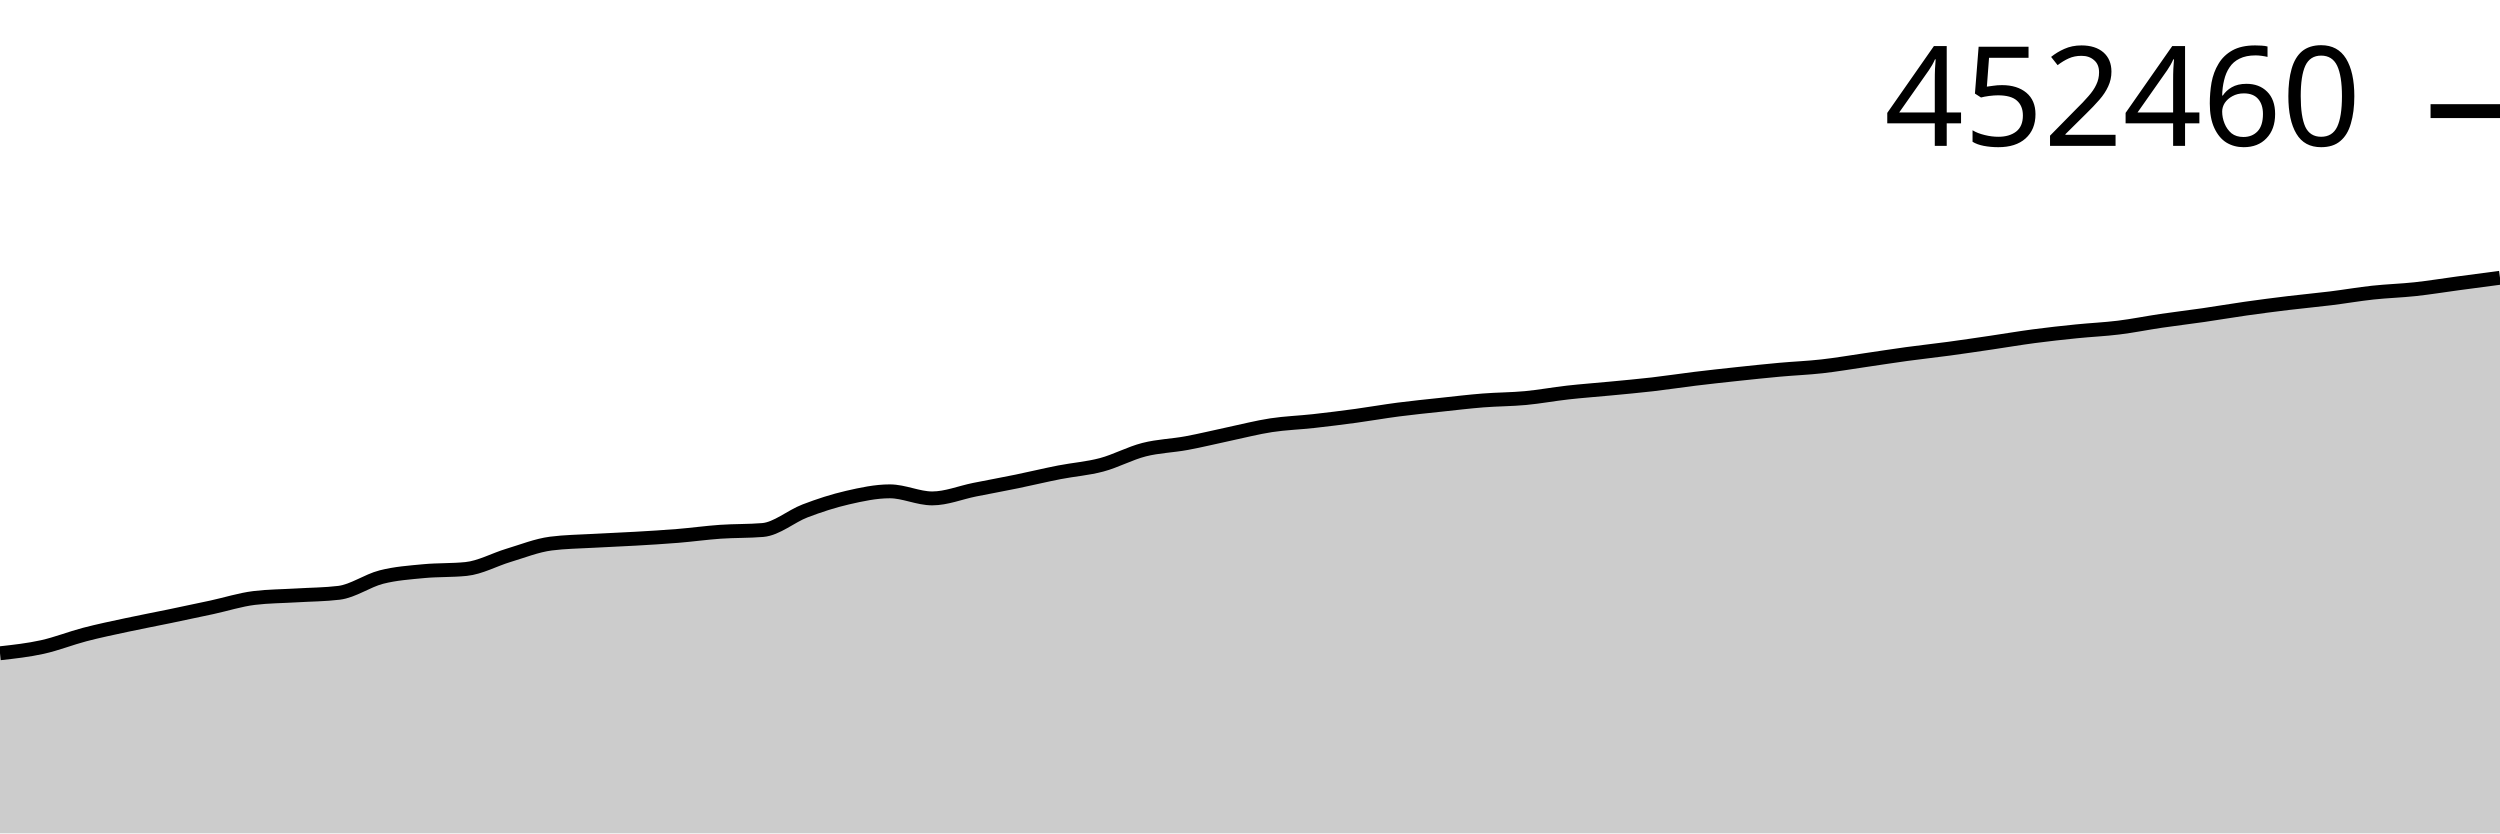
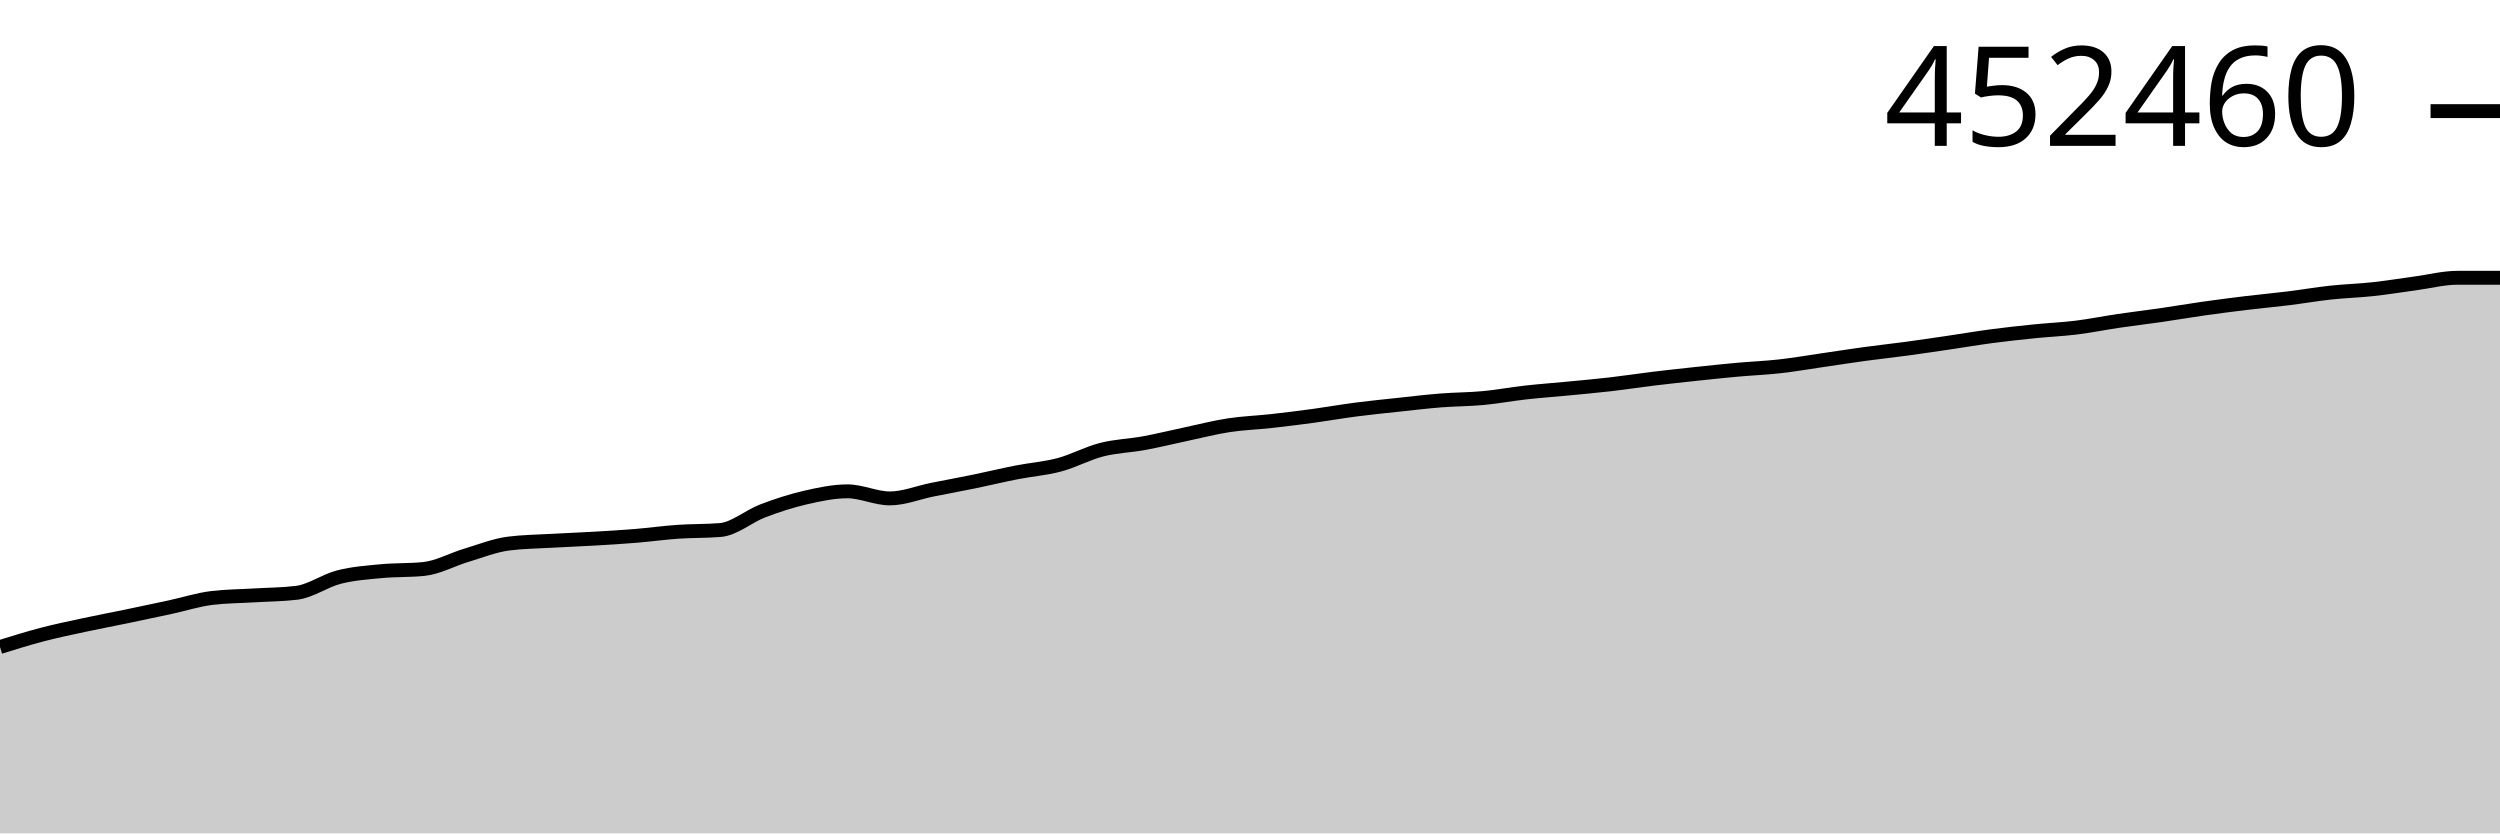
<svg xmlns="http://www.w3.org/2000/svg" viewBox="0 0 180 60">
  <g transform="translate(0,20)">
-     <path class="area" fill="rgba(0, 0, 0, 0.2)" d="M0,27.035C1.017,26.922,2.034,26.81,3.051,26.585C4.068,26.361,5.085,25.952,6.102,25.686C7.119,25.42,8.136,25.211,9.153,24.992C10.169,24.773,11.186,24.583,12.203,24.372C13.22,24.161,14.237,23.946,15.254,23.727C16.271,23.507,17.288,23.178,18.305,23.054C19.322,22.93,20.339,22.93,21.356,22.868C22.373,22.806,23.39,22.806,24.407,22.682C25.424,22.558,26.441,21.809,27.458,21.549C28.475,21.289,29.492,21.22,30.508,21.123C31.525,21.026,32.542,21.071,33.559,20.967C34.576,20.864,35.593,20.291,36.61,19.986C37.627,19.681,38.644,19.27,39.661,19.138C40.678,19.006,41.695,18.998,42.712,18.94C43.729,18.881,44.746,18.846,45.763,18.786C46.78,18.727,47.797,18.668,48.814,18.584C49.831,18.501,50.847,18.358,51.864,18.287C52.881,18.217,53.898,18.245,54.915,18.161C55.932,18.076,56.949,17.172,57.966,16.784C58.983,16.395,60,16.065,61.017,15.83C62.034,15.596,63.051,15.376,64.068,15.376C65.085,15.376,66.102,15.885,67.119,15.885C68.136,15.885,69.153,15.463,70.169,15.259C71.186,15.056,72.203,14.871,73.22,14.662C74.237,14.453,75.254,14.206,76.271,14.007C77.288,13.808,78.305,13.738,79.322,13.466C80.339,13.194,81.356,12.635,82.373,12.376C83.39,12.116,84.407,12.094,85.424,11.906C86.441,11.719,87.458,11.466,88.475,11.251C89.492,11.036,90.508,10.772,91.525,10.616C92.542,10.461,93.559,10.43,94.576,10.317C95.593,10.204,96.61,10.077,97.627,9.939C98.644,9.8,99.661,9.619,100.678,9.487C101.695,9.355,102.712,9.254,103.729,9.145C104.746,9.036,105.763,8.913,106.78,8.832C107.797,8.751,108.814,8.756,109.831,8.661C110.847,8.566,111.864,8.375,112.881,8.261C113.898,8.147,114.915,8.075,115.932,7.977C116.949,7.879,117.966,7.789,118.983,7.672C120,7.555,121.017,7.397,122.034,7.273C123.051,7.15,124.068,7.038,125.085,6.93C126.102,6.821,127.119,6.714,128.136,6.621C129.153,6.529,130.169,6.49,131.186,6.376C132.203,6.262,133.22,6.086,134.237,5.938C135.254,5.79,136.271,5.629,137.288,5.49C138.305,5.352,139.322,5.242,140.339,5.105C141.356,4.967,142.373,4.814,143.39,4.665C144.407,4.515,145.424,4.341,146.441,4.207C147.458,4.072,148.475,3.961,149.492,3.858C150.508,3.754,151.525,3.712,152.542,3.586C153.559,3.46,154.576,3.253,155.593,3.103C156.61,2.953,157.627,2.834,158.644,2.687C159.661,2.539,160.678,2.365,161.695,2.22C162.712,2.076,163.729,1.944,164.746,1.821C165.763,1.698,166.78,1.607,167.797,1.481C168.814,1.356,169.831,1.178,170.847,1.068C171.864,0.958,172.881,0.93,173.898,0.82C174.915,0.709,175.932,0.542,176.949,0.405C177.966,0.268,178.983,0.134,180,0L180,40C178.983,40,177.966,40,176.949,40C175.932,40,174.915,40,173.898,40C172.881,40,171.864,40,170.847,40C169.831,40,168.814,40,167.797,40C166.78,40,165.763,40,164.746,40C163.729,40,162.712,40,161.695,40C160.678,40,159.661,40,158.644,40C157.627,40,156.61,40,155.593,40C154.576,40,153.559,40,152.542,40C151.525,40,150.508,40,149.492,40C148.475,40,147.458,40,146.441,40C145.424,40,144.407,40,143.39,40C142.373,40,141.356,40,140.339,40C139.322,40,138.305,40,137.288,40C136.271,40,135.254,40,134.237,40C133.22,40,132.203,40,131.186,40C130.169,40,129.153,40,128.136,40C127.119,40,126.102,40,125.085,40C124.068,40,123.051,40,122.034,40C121.017,40,120,40,118.983,40C117.966,40,116.949,40,115.932,40C114.915,40,113.898,40,112.881,40C111.864,40,110.847,40,109.831,40C108.814,40,107.797,40,106.78,40C105.763,40,104.746,40,103.729,40C102.712,40,101.695,40,100.678,40C99.661,40,98.644,40,97.627,40C96.61,40,95.593,40,94.576,40C93.559,40,92.542,40,91.525,40C90.508,40,89.492,40,88.475,40C87.458,40,86.441,40,85.424,40C84.407,40,83.39,40,82.373,40C81.356,40,80.339,40,79.322,40C78.305,40,77.288,40,76.271,40C75.254,40,74.237,40,73.22,40C72.203,40,71.186,40,70.169,40C69.153,40,68.136,40,67.119,40C66.102,40,65.085,40,64.068,40C63.051,40,62.034,40,61.017,40C60,40,58.983,40,57.966,40C56.949,40,55.932,40,54.915,40C53.898,40,52.881,40,51.864,40C50.847,40,49.831,40,48.814,40C47.797,40,46.78,40,45.763,40C44.746,40,43.729,40,42.712,40C41.695,40,40.678,40,39.661,40C38.644,40,37.627,40,36.61,40C35.593,40,34.576,40,33.559,40C32.542,40,31.525,40,30.508,40C29.492,40,28.475,40,27.458,40C26.441,40,25.424,40,24.407,40C23.39,40,22.373,40,21.356,40C20.339,40,19.322,40,18.305,40C17.288,40,16.271,40,15.254,40C14.237,40,13.22,40,12.203,40C11.186,40,10.169,40,9.153,40C8.136,40,7.119,40,6.102,40C5.085,40,4.068,40,3.051,40C2.034,40,1.017,40,0,40Z" />
-     <path class="line" stroke="black" fill="none" d="M0,27.035C1.017,26.922,2.034,26.81,3.051,26.585C4.068,26.361,5.085,25.952,6.102,25.686C7.119,25.42,8.136,25.211,9.153,24.992C10.169,24.773,11.186,24.583,12.203,24.372C13.22,24.161,14.237,23.946,15.254,23.727C16.271,23.507,17.288,23.178,18.305,23.054C19.322,22.93,20.339,22.93,21.356,22.868C22.373,22.806,23.39,22.806,24.407,22.682C25.424,22.558,26.441,21.809,27.458,21.549C28.475,21.289,29.492,21.22,30.508,21.123C31.525,21.026,32.542,21.071,33.559,20.967C34.576,20.864,35.593,20.291,36.61,19.986C37.627,19.681,38.644,19.27,39.661,19.138C40.678,19.006,41.695,18.998,42.712,18.94C43.729,18.881,44.746,18.846,45.763,18.786C46.78,18.727,47.797,18.668,48.814,18.584C49.831,18.501,50.847,18.358,51.864,18.287C52.881,18.217,53.898,18.245,54.915,18.161C55.932,18.076,56.949,17.172,57.966,16.784C58.983,16.395,60,16.065,61.017,15.83C62.034,15.596,63.051,15.376,64.068,15.376C65.085,15.376,66.102,15.885,67.119,15.885C68.136,15.885,69.153,15.463,70.169,15.259C71.186,15.056,72.203,14.871,73.22,14.662C74.237,14.453,75.254,14.206,76.271,14.007C77.288,13.808,78.305,13.738,79.322,13.466C80.339,13.194,81.356,12.635,82.373,12.376C83.39,12.116,84.407,12.094,85.424,11.906C86.441,11.719,87.458,11.466,88.475,11.251C89.492,11.036,90.508,10.772,91.525,10.616C92.542,10.461,93.559,10.43,94.576,10.317C95.593,10.204,96.61,10.077,97.627,9.939C98.644,9.8,99.661,9.619,100.678,9.487C101.695,9.355,102.712,9.254,103.729,9.145C104.746,9.036,105.763,8.913,106.78,8.832C107.797,8.751,108.814,8.756,109.831,8.661C110.847,8.566,111.864,8.375,112.881,8.261C113.898,8.147,114.915,8.075,115.932,7.977C116.949,7.879,117.966,7.789,118.983,7.672C120,7.555,121.017,7.397,122.034,7.273C123.051,7.15,124.068,7.038,125.085,6.93C126.102,6.821,127.119,6.714,128.136,6.621C129.153,6.529,130.169,6.49,131.186,6.376C132.203,6.262,133.22,6.086,134.237,5.938C135.254,5.79,136.271,5.629,137.288,5.49C138.305,5.352,139.322,5.242,140.339,5.105C141.356,4.967,142.373,4.814,143.39,4.665C144.407,4.515,145.424,4.341,146.441,4.207C147.458,4.072,148.475,3.961,149.492,3.858C150.508,3.754,151.525,3.712,152.542,3.586C153.559,3.46,154.576,3.253,155.593,3.103C156.61,2.953,157.627,2.834,158.644,2.687C159.661,2.539,160.678,2.365,161.695,2.22C162.712,2.076,163.729,1.944,164.746,1.821C165.763,1.698,166.78,1.607,167.797,1.481C168.814,1.356,169.831,1.178,170.847,1.068C171.864,0.958,172.881,0.93,173.898,0.82C174.915,0.709,175.932,0.542,176.949,0.405C177.966,0.268,178.983,0.134,180,0" />
+     <path class="area" fill="rgba(0, 0, 0, 0.2)" d="M0,26.585C1.017,26.268,2.034,25.952,3.051,25.686C4.068,25.42,5.085,25.211,6.102,24.992C7.119,24.773,8.136,24.583,9.153,24.372C10.169,24.161,11.186,23.946,12.203,23.727C13.22,23.507,14.237,23.178,15.254,23.054C16.271,22.93,17.288,22.93,18.305,22.868C19.322,22.806,20.339,22.806,21.356,22.682C22.373,22.558,23.39,21.809,24.407,21.549C25.424,21.289,26.441,21.22,27.458,21.123C28.475,21.026,29.492,21.071,30.508,20.967C31.525,20.864,32.542,20.291,33.559,19.986C34.576,19.681,35.593,19.27,36.61,19.138C37.627,19.006,38.644,18.998,39.661,18.94C40.678,18.881,41.695,18.846,42.712,18.786C43.729,18.727,44.746,18.668,45.763,18.584C46.78,18.501,47.797,18.358,48.814,18.287C49.831,18.217,50.847,18.245,51.864,18.161C52.881,18.076,53.898,17.172,54.915,16.784C55.932,16.395,56.949,16.065,57.966,15.83C58.983,15.596,60,15.376,61.017,15.376C62.034,15.376,63.051,15.885,64.068,15.885C65.085,15.885,66.102,15.463,67.119,15.259C68.136,15.056,69.153,14.871,70.169,14.662C71.186,14.453,72.203,14.206,73.22,14.007C74.237,13.808,75.254,13.738,76.271,13.466C77.288,13.194,78.305,12.635,79.322,12.376C80.339,12.116,81.356,12.094,82.373,11.906C83.39,11.719,84.407,11.466,85.424,11.251C86.441,11.036,87.458,10.772,88.475,10.616C89.492,10.461,90.508,10.43,91.525,10.317C92.542,10.204,93.559,10.077,94.576,9.939C95.593,9.8,96.61,9.619,97.627,9.487C98.644,9.355,99.661,9.254,100.678,9.145C101.695,9.036,102.712,8.913,103.729,8.832C104.746,8.751,105.763,8.756,106.78,8.661C107.797,8.566,108.814,8.375,109.831,8.261C110.847,8.147,111.864,8.075,112.881,7.977C113.898,7.879,114.915,7.789,115.932,7.672C116.949,7.555,117.966,7.397,118.983,7.273C120,7.15,121.017,7.038,122.034,6.93C123.051,6.821,124.068,6.714,125.085,6.621C126.102,6.529,127.119,6.49,128.136,6.376C129.153,6.262,130.169,6.086,131.186,5.938C132.203,5.79,133.22,5.629,134.237,5.49C135.254,5.352,136.271,5.242,137.288,5.105C138.305,4.967,139.322,4.814,140.339,4.665C141.356,4.515,142.373,4.341,143.39,4.207C144.407,4.072,145.424,3.961,146.441,3.858C147.458,3.754,148.475,3.712,149.492,3.586C150.508,3.46,151.525,3.253,152.542,3.103C153.559,2.953,154.576,2.834,155.593,2.687C156.61,2.539,157.627,2.365,158.644,2.22C159.661,2.076,160.678,1.944,161.695,1.821C162.712,1.698,163.729,1.607,164.746,1.481C165.763,1.356,166.78,1.178,167.797,1.068C168.814,0.958,169.831,0.93,170.847,0.82C171.864,0.709,172.881,0.542,173.898,0.405C174.915,0.268,175.932,0,176.949,0C177.966,0,178.983,0,180,0L180,40C178.983,40,177.966,40,176.949,40C175.932,40,174.915,40,173.898,40C172.881,40,171.864,40,170.847,40C169.831,40,168.814,40,167.797,40C166.78,40,165.763,40,164.746,40C163.729,40,162.712,40,161.695,40C160.678,40,159.661,40,158.644,40C157.627,40,156.61,40,155.593,40C154.576,40,153.559,40,152.542,40C151.525,40,150.508,40,149.492,40C148.475,40,147.458,40,146.441,40C145.424,40,144.407,40,143.39,40C142.373,40,141.356,40,140.339,40C139.322,40,138.305,40,137.288,40C136.271,40,135.254,40,134.237,40C133.22,40,132.203,40,131.186,40C130.169,40,129.153,40,128.136,40C127.119,40,126.102,40,125.085,40C124.068,40,123.051,40,122.034,40C121.017,40,120,40,118.983,40C117.966,40,116.949,40,115.932,40C114.915,40,113.898,40,112.881,40C111.864,40,110.847,40,109.831,40C108.814,40,107.797,40,106.78,40C105.763,40,104.746,40,103.729,40C102.712,40,101.695,40,100.678,40C99.661,40,98.644,40,97.627,40C96.61,40,95.593,40,94.576,40C93.559,40,92.542,40,91.525,40C90.508,40,89.492,40,88.475,40C87.458,40,86.441,40,85.424,40C84.407,40,83.39,40,82.373,40C81.356,40,80.339,40,79.322,40C78.305,40,77.288,40,76.271,40C75.254,40,74.237,40,73.22,40C72.203,40,71.186,40,70.169,40C69.153,40,68.136,40,67.119,40C66.102,40,65.085,40,64.068,40C63.051,40,62.034,40,61.017,40C60,40,58.983,40,57.966,40C56.949,40,55.932,40,54.915,40C53.898,40,52.881,40,51.864,40C50.847,40,49.831,40,48.814,40C47.797,40,46.78,40,45.763,40C44.746,40,43.729,40,42.712,40C41.695,40,40.678,40,39.661,40C38.644,40,37.627,40,36.61,40C35.593,40,34.576,40,33.559,40C32.542,40,31.525,40,30.508,40C29.492,40,28.475,40,27.458,40C26.441,40,25.424,40,24.407,40C23.39,40,22.373,40,21.356,40C20.339,40,19.322,40,18.305,40C17.288,40,16.271,40,15.254,40C14.237,40,13.22,40,12.203,40C11.186,40,10.169,40,9.153,40C8.136,40,7.119,40,6.102,40C5.085,40,4.068,40,3.051,40C2.034,40,1.017,40,0,40Z" />
+     <path class="line" stroke="black" fill="none" d="M0,26.585C1.017,26.268,2.034,25.952,3.051,25.686C4.068,25.42,5.085,25.211,6.102,24.992C7.119,24.773,8.136,24.583,9.153,24.372C10.169,24.161,11.186,23.946,12.203,23.727C13.22,23.507,14.237,23.178,15.254,23.054C16.271,22.93,17.288,22.93,18.305,22.868C19.322,22.806,20.339,22.806,21.356,22.682C22.373,22.558,23.39,21.809,24.407,21.549C25.424,21.289,26.441,21.22,27.458,21.123C28.475,21.026,29.492,21.071,30.508,20.967C31.525,20.864,32.542,20.291,33.559,19.986C34.576,19.681,35.593,19.27,36.61,19.138C37.627,19.006,38.644,18.998,39.661,18.94C40.678,18.881,41.695,18.846,42.712,18.786C43.729,18.727,44.746,18.668,45.763,18.584C46.78,18.501,47.797,18.358,48.814,18.287C49.831,18.217,50.847,18.245,51.864,18.161C52.881,18.076,53.898,17.172,54.915,16.784C55.932,16.395,56.949,16.065,57.966,15.83C58.983,15.596,60,15.376,61.017,15.376C62.034,15.376,63.051,15.885,64.068,15.885C65.085,15.885,66.102,15.463,67.119,15.259C68.136,15.056,69.153,14.871,70.169,14.662C71.186,14.453,72.203,14.206,73.22,14.007C74.237,13.808,75.254,13.738,76.271,13.466C77.288,13.194,78.305,12.635,79.322,12.376C80.339,12.116,81.356,12.094,82.373,11.906C83.39,11.719,84.407,11.466,85.424,11.251C86.441,11.036,87.458,10.772,88.475,10.616C89.492,10.461,90.508,10.43,91.525,10.317C92.542,10.204,93.559,10.077,94.576,9.939C95.593,9.8,96.61,9.619,97.627,9.487C98.644,9.355,99.661,9.254,100.678,9.145C101.695,9.036,102.712,8.913,103.729,8.832C104.746,8.751,105.763,8.756,106.78,8.661C107.797,8.566,108.814,8.375,109.831,8.261C110.847,8.147,111.864,8.075,112.881,7.977C113.898,7.879,114.915,7.789,115.932,7.672C116.949,7.555,117.966,7.397,118.983,7.273C120,7.15,121.017,7.038,122.034,6.93C123.051,6.821,124.068,6.714,125.085,6.621C126.102,6.529,127.119,6.49,128.136,6.376C129.153,6.262,130.169,6.086,131.186,5.938C132.203,5.79,133.22,5.629,134.237,5.49C135.254,5.352,136.271,5.242,137.288,5.105C138.305,4.967,139.322,4.814,140.339,4.665C141.356,4.515,142.373,4.341,143.39,4.207C144.407,4.072,145.424,3.961,146.441,3.858C147.458,3.754,148.475,3.712,149.492,3.586C150.508,3.46,151.525,3.253,152.542,3.103C153.559,2.953,154.576,2.834,155.593,2.687C156.61,2.539,157.627,2.365,158.644,2.22C159.661,2.076,160.678,1.944,161.695,1.821C162.712,1.698,163.729,1.607,164.746,1.481C165.763,1.356,166.78,1.178,167.797,1.068C168.814,0.958,169.831,0.93,170.847,0.82C171.864,0.709,172.881,0.542,173.898,0.405C174.915,0.268,175.932,0,176.949,0C177.966,0,178.983,0,180,0" />
    <path class="axis-ceiling" stroke-width="1" stroke="black" fill="none" d="M175,-11.999L180,-11.999" />
    <text class="axis-ceiling-label" font-family="sans-serif" text-anchor="end" font-size="10px" x="170" y="-9.499">452460</text>
  </g>
</svg>
